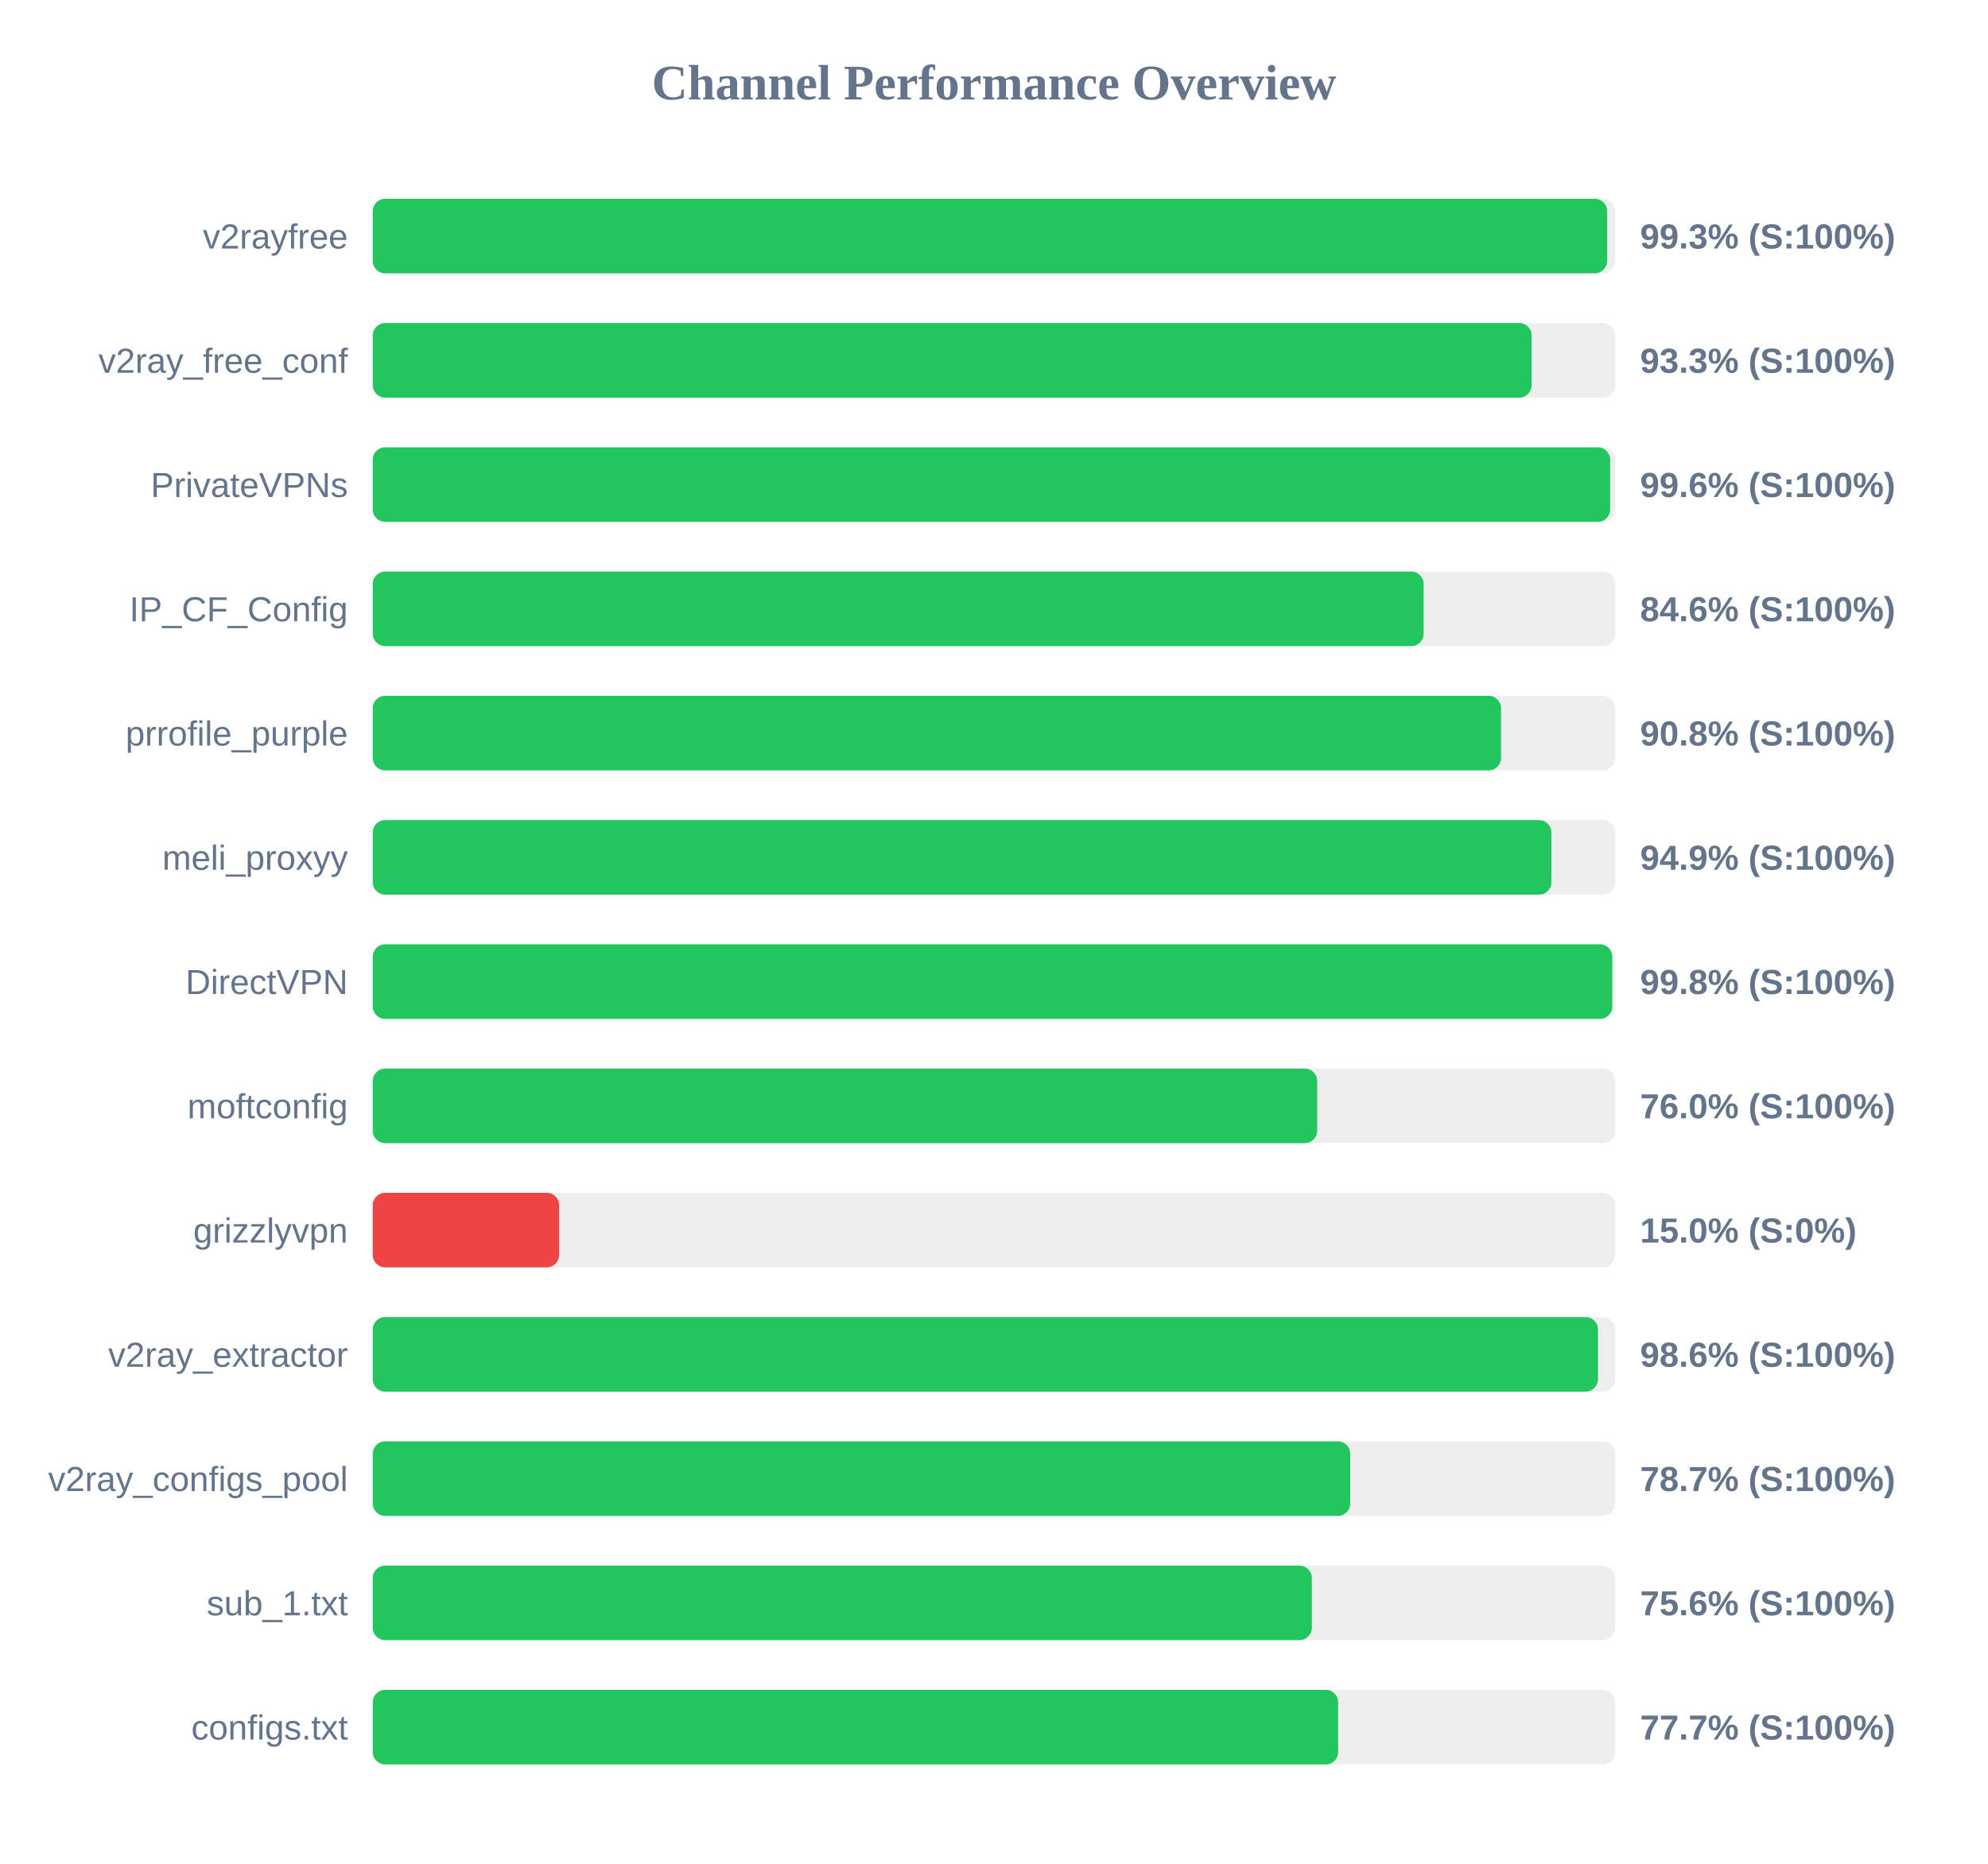
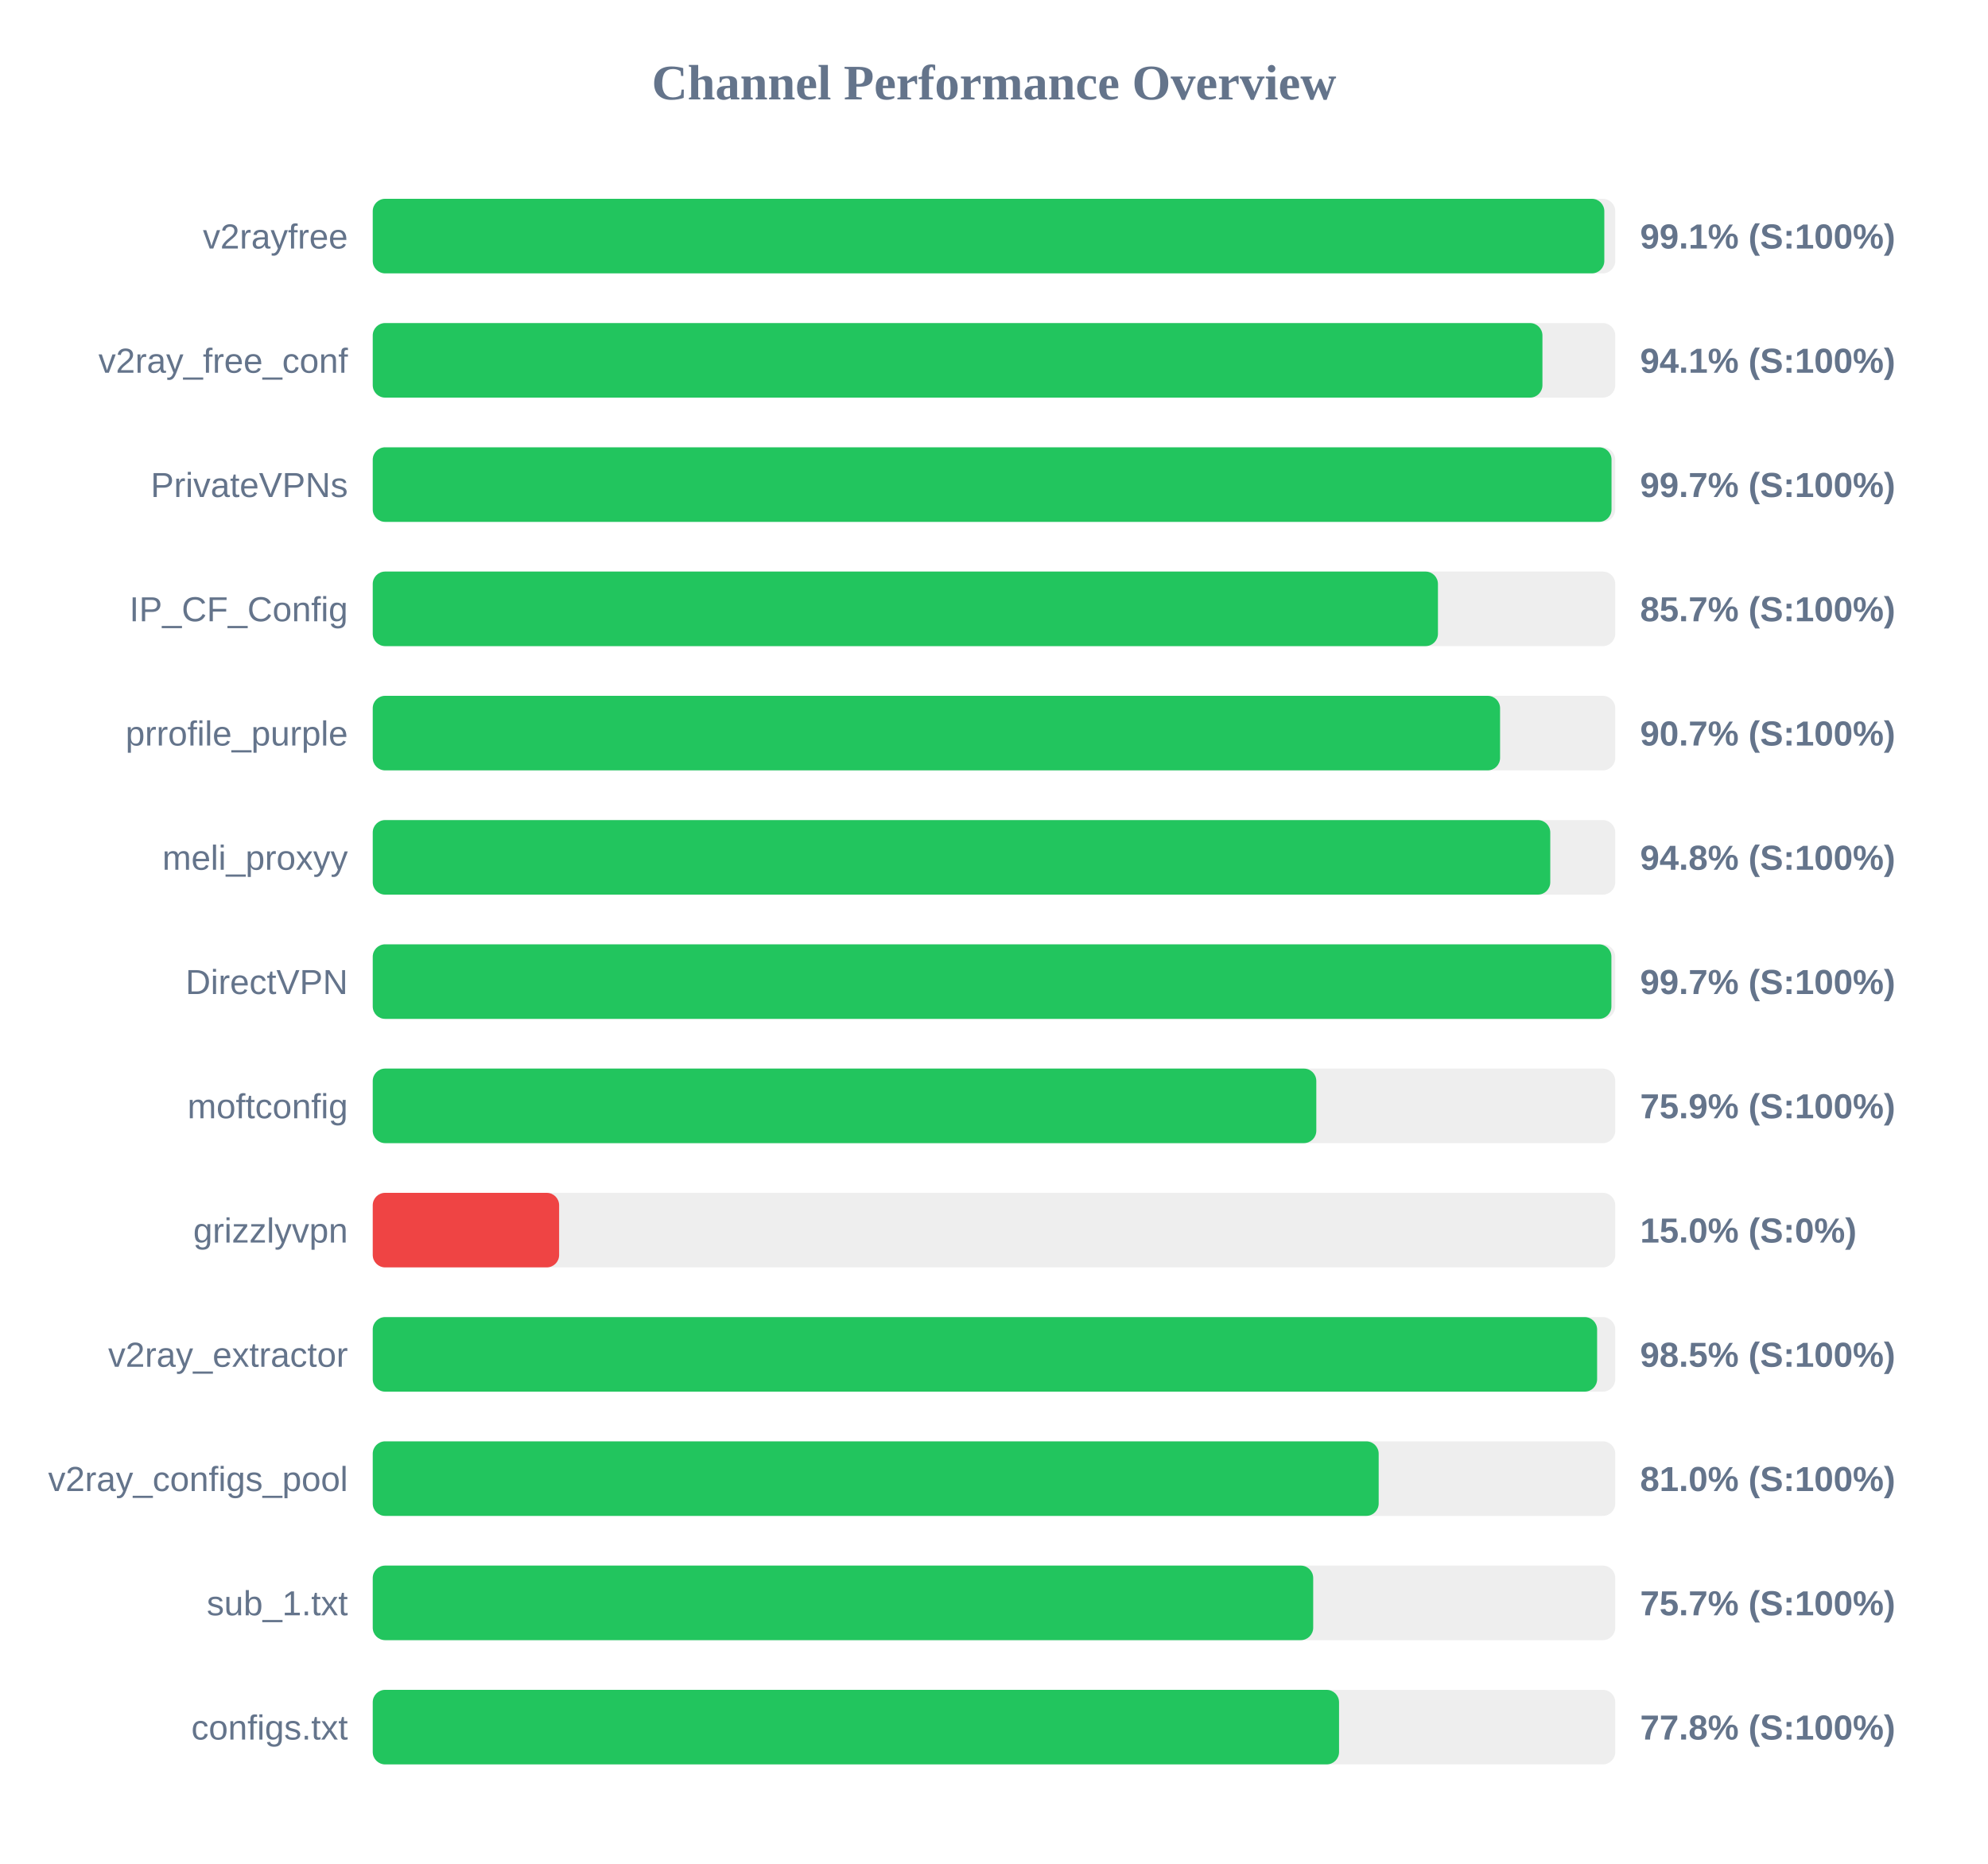
<svg xmlns="http://www.w3.org/2000/svg" width="800" height="750" version="1.1">
  <style>
        .row { font: 14px Arial; fill: #64748b; }
        .score { font: bold 14px Arial; fill: #64748b; }
    </style>
  <text x="400" y="40" text-anchor="middle" font-size="20px" font-weight="bold" fill="#64748b">Channel Performance Overview</text>
  <rect x="150" y="80" width="500" height="30" fill="#eee" rx="5" />
-   <rect x="150" y="80" width="496.75" height="30" fill="#22c55e" rx="5" />
+   <rect x="150" y="80" width="495.6" height="30" fill="#22c55e" rx="5" />
  <text x="140" y="100" text-anchor="end" class="row">v2rayfree</text>
-   <text x="660" y="100" text-anchor="start" class="score">99.3% (S:100%)</text>
+   <text x="660" y="100" text-anchor="start" class="score">99.1% (S:100%)</text>
  <rect x="150" y="130" width="500" height="30" fill="#eee" rx="5" />
-   <rect x="150" y="130" width="466.35" height="30" fill="#22c55e" rx="5" />
+   <rect x="150" y="130" width="470.7" height="30" fill="#22c55e" rx="5" />
  <text x="140" y="150" text-anchor="end" class="row">v2ray_free_conf</text>
-   <text x="660" y="150" text-anchor="start" class="score">93.3% (S:100%)</text>
+   <text x="660" y="150" text-anchor="start" class="score">94.1% (S:100%)</text>
  <rect x="150" y="180" width="500" height="30" fill="#eee" rx="5" />
-   <rect x="150" y="180" width="497.95" height="30" fill="#22c55e" rx="5" />
+   <rect x="150" y="180" width="498.5" height="30" fill="#22c55e" rx="5" />
  <text x="140" y="200" text-anchor="end" class="row">PrivateVPNs</text>
-   <text x="660" y="200" text-anchor="start" class="score">99.6% (S:100%)</text>
+   <text x="660" y="200" text-anchor="start" class="score">99.7% (S:100%)</text>
  <rect x="150" y="230" width="500" height="30" fill="#eee" rx="5" />
-   <rect x="150" y="230" width="422.9" height="30" fill="#22c55e" rx="5" />
+   <rect x="150" y="230" width="428.65" height="30" fill="#22c55e" rx="5" />
  <text x="140" y="250" text-anchor="end" class="row">IP_CF_Config</text>
-   <text x="660" y="250" text-anchor="start" class="score">84.6% (S:100%)</text>
+   <text x="660" y="250" text-anchor="start" class="score">85.7% (S:100%)</text>
  <rect x="150" y="280" width="500" height="30" fill="#eee" rx="5" />
-   <rect x="150" y="280" width="454.05" height="30" fill="#22c55e" rx="5" />
+   <rect x="150" y="280" width="453.65" height="30" fill="#22c55e" rx="5" />
  <text x="140" y="300" text-anchor="end" class="row">prrofile_purple</text>
-   <text x="660" y="300" text-anchor="start" class="score">90.8% (S:100%)</text>
+   <text x="660" y="300" text-anchor="start" class="score">90.7% (S:100%)</text>
  <rect x="150" y="330" width="500" height="30" fill="#eee" rx="5" />
-   <rect x="150" y="330" width="474.3" height="30" fill="#22c55e" rx="5" />
+   <rect x="150" y="330" width="473.85" height="30" fill="#22c55e" rx="5" />
  <text x="140" y="350" text-anchor="end" class="row">meli_proxyy</text>
-   <text x="660" y="350" text-anchor="start" class="score">94.9% (S:100%)</text>
+   <text x="660" y="350" text-anchor="start" class="score">94.8% (S:100%)</text>
  <rect x="150" y="380" width="500" height="30" fill="#eee" rx="5" />
-   <rect x="150" y="380" width="498.8" height="30" fill="#22c55e" rx="5" />
+   <rect x="150" y="380" width="498.45" height="30" fill="#22c55e" rx="5" />
  <text x="140" y="400" text-anchor="end" class="row">DirectVPN</text>
-   <text x="660" y="400" text-anchor="start" class="score">99.8% (S:100%)</text>
+   <text x="660" y="400" text-anchor="start" class="score">99.7% (S:100%)</text>
  <rect x="150" y="430" width="500" height="30" fill="#eee" rx="5" />
-   <rect x="150" y="430" width="380.05" height="30" fill="#22c55e" rx="5" />
+   <rect x="150" y="430" width="379.7" height="30" fill="#22c55e" rx="5" />
  <text x="140" y="450" text-anchor="end" class="row">moftconfig</text>
-   <text x="660" y="450" text-anchor="start" class="score">76.0% (S:100%)</text>
+   <text x="660" y="450" text-anchor="start" class="score">75.9% (S:100%)</text>
  <rect x="150" y="480" width="500" height="30" fill="#eee" rx="5" />
  <rect x="150" y="480" width="75.0" height="30" fill="#ef4444" rx="5" />
  <text x="140" y="500" text-anchor="end" class="row">grizzlyvpn</text>
  <text x="660" y="500" text-anchor="start" class="score">15.0% (S:0%)</text>
  <rect x="150" y="530" width="500" height="30" fill="#eee" rx="5" />
-   <rect x="150" y="530" width="493.05" height="30" fill="#22c55e" rx="5" />
+   <rect x="150" y="530" width="492.7" height="30" fill="#22c55e" rx="5" />
  <text x="140" y="550" text-anchor="end" class="row">v2ray_extractor</text>
-   <text x="660" y="550" text-anchor="start" class="score">98.6% (S:100%)</text>
+   <text x="660" y="550" text-anchor="start" class="score">98.5% (S:100%)</text>
  <rect x="150" y="580" width="500" height="30" fill="#eee" rx="5" />
-   <rect x="150" y="580" width="393.35" height="30" fill="#22c55e" rx="5" />
+   <rect x="150" y="580" width="404.8" height="30" fill="#22c55e" rx="5" />
  <text x="140" y="600" text-anchor="end" class="row">v2ray_configs_pool</text>
-   <text x="660" y="600" text-anchor="start" class="score">78.7% (S:100%)</text>
+   <text x="660" y="600" text-anchor="start" class="score">81.0% (S:100%)</text>
  <rect x="150" y="630" width="500" height="30" fill="#eee" rx="5" />
-   <rect x="150" y="630" width="377.9" height="30" fill="#22c55e" rx="5" />
+   <rect x="150" y="630" width="378.45" height="30" fill="#22c55e" rx="5" />
  <text x="140" y="650" text-anchor="end" class="row">sub_1.txt</text>
-   <text x="660" y="650" text-anchor="start" class="score">75.6% (S:100%)</text>
+   <text x="660" y="650" text-anchor="start" class="score">75.7% (S:100%)</text>
  <rect x="150" y="680" width="500" height="30" fill="#eee" rx="5" />
-   <rect x="150" y="680" width="388.5" height="30" fill="#22c55e" rx="5" />
+   <rect x="150" y="680" width="388.85" height="30" fill="#22c55e" rx="5" />
  <text x="140" y="700" text-anchor="end" class="row">configs.txt</text>
-   <text x="660" y="700" text-anchor="start" class="score">77.7% (S:100%)</text>
+   <text x="660" y="700" text-anchor="start" class="score">77.8% (S:100%)</text>
</svg>
